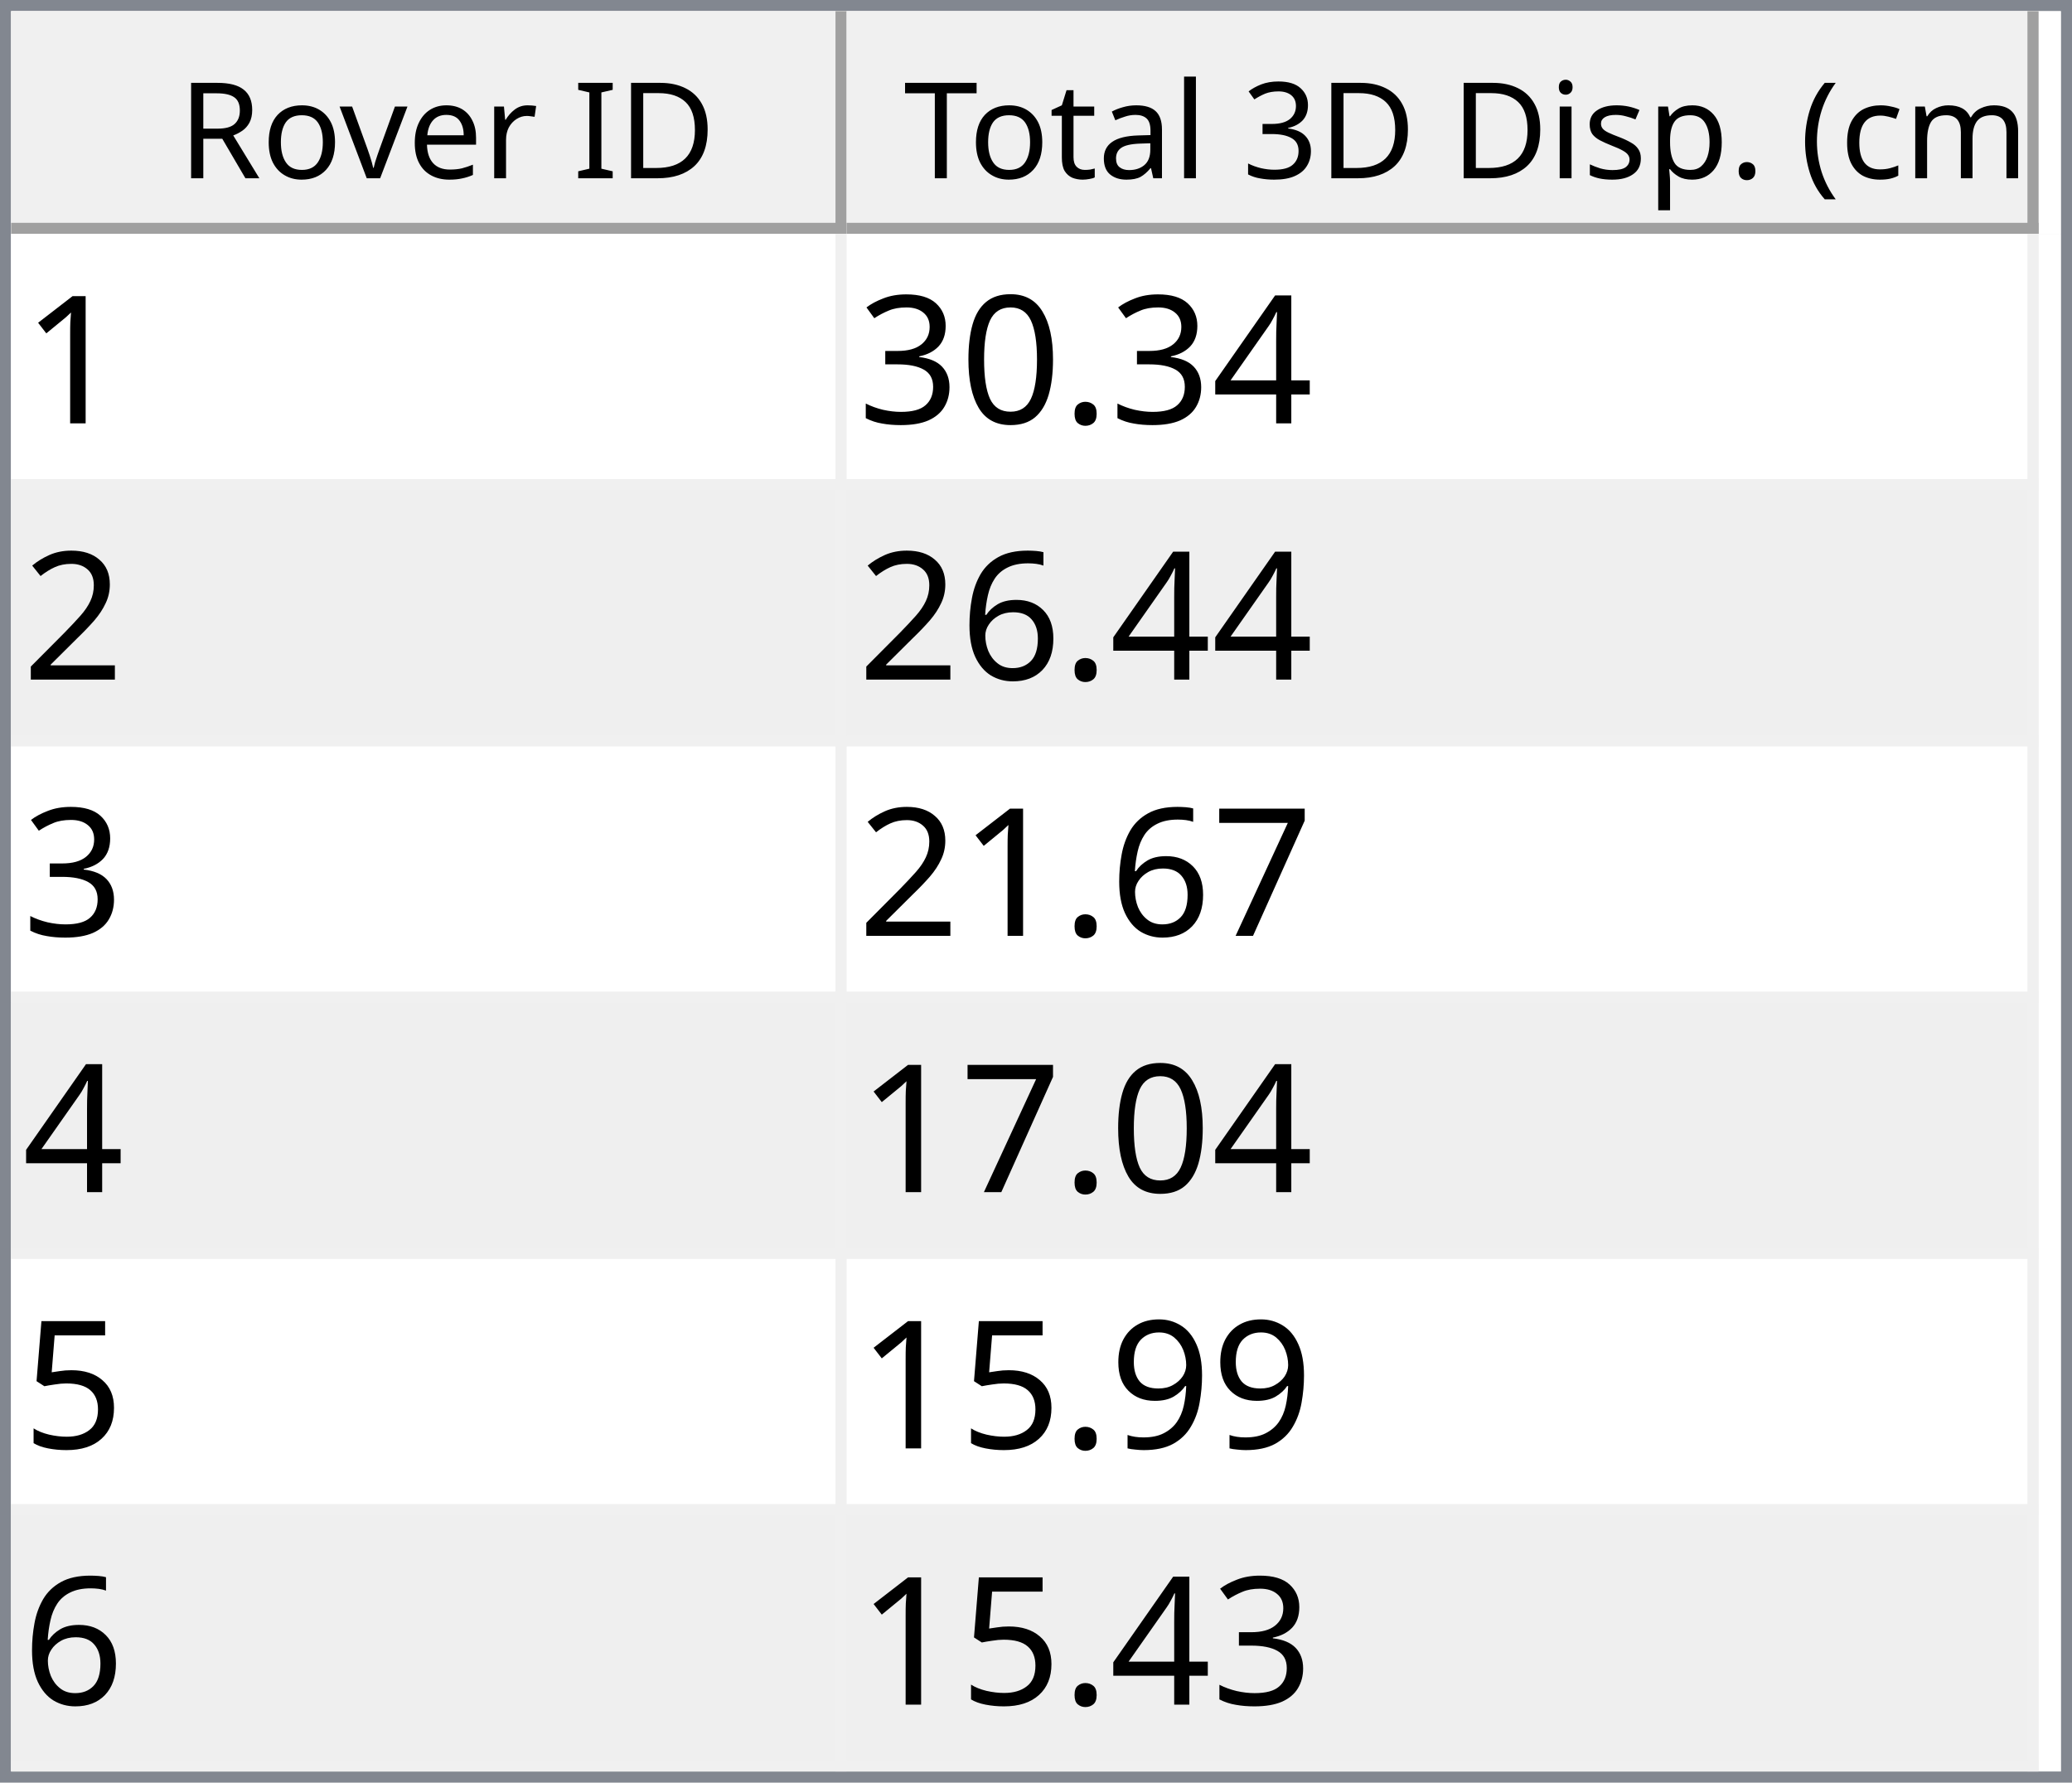
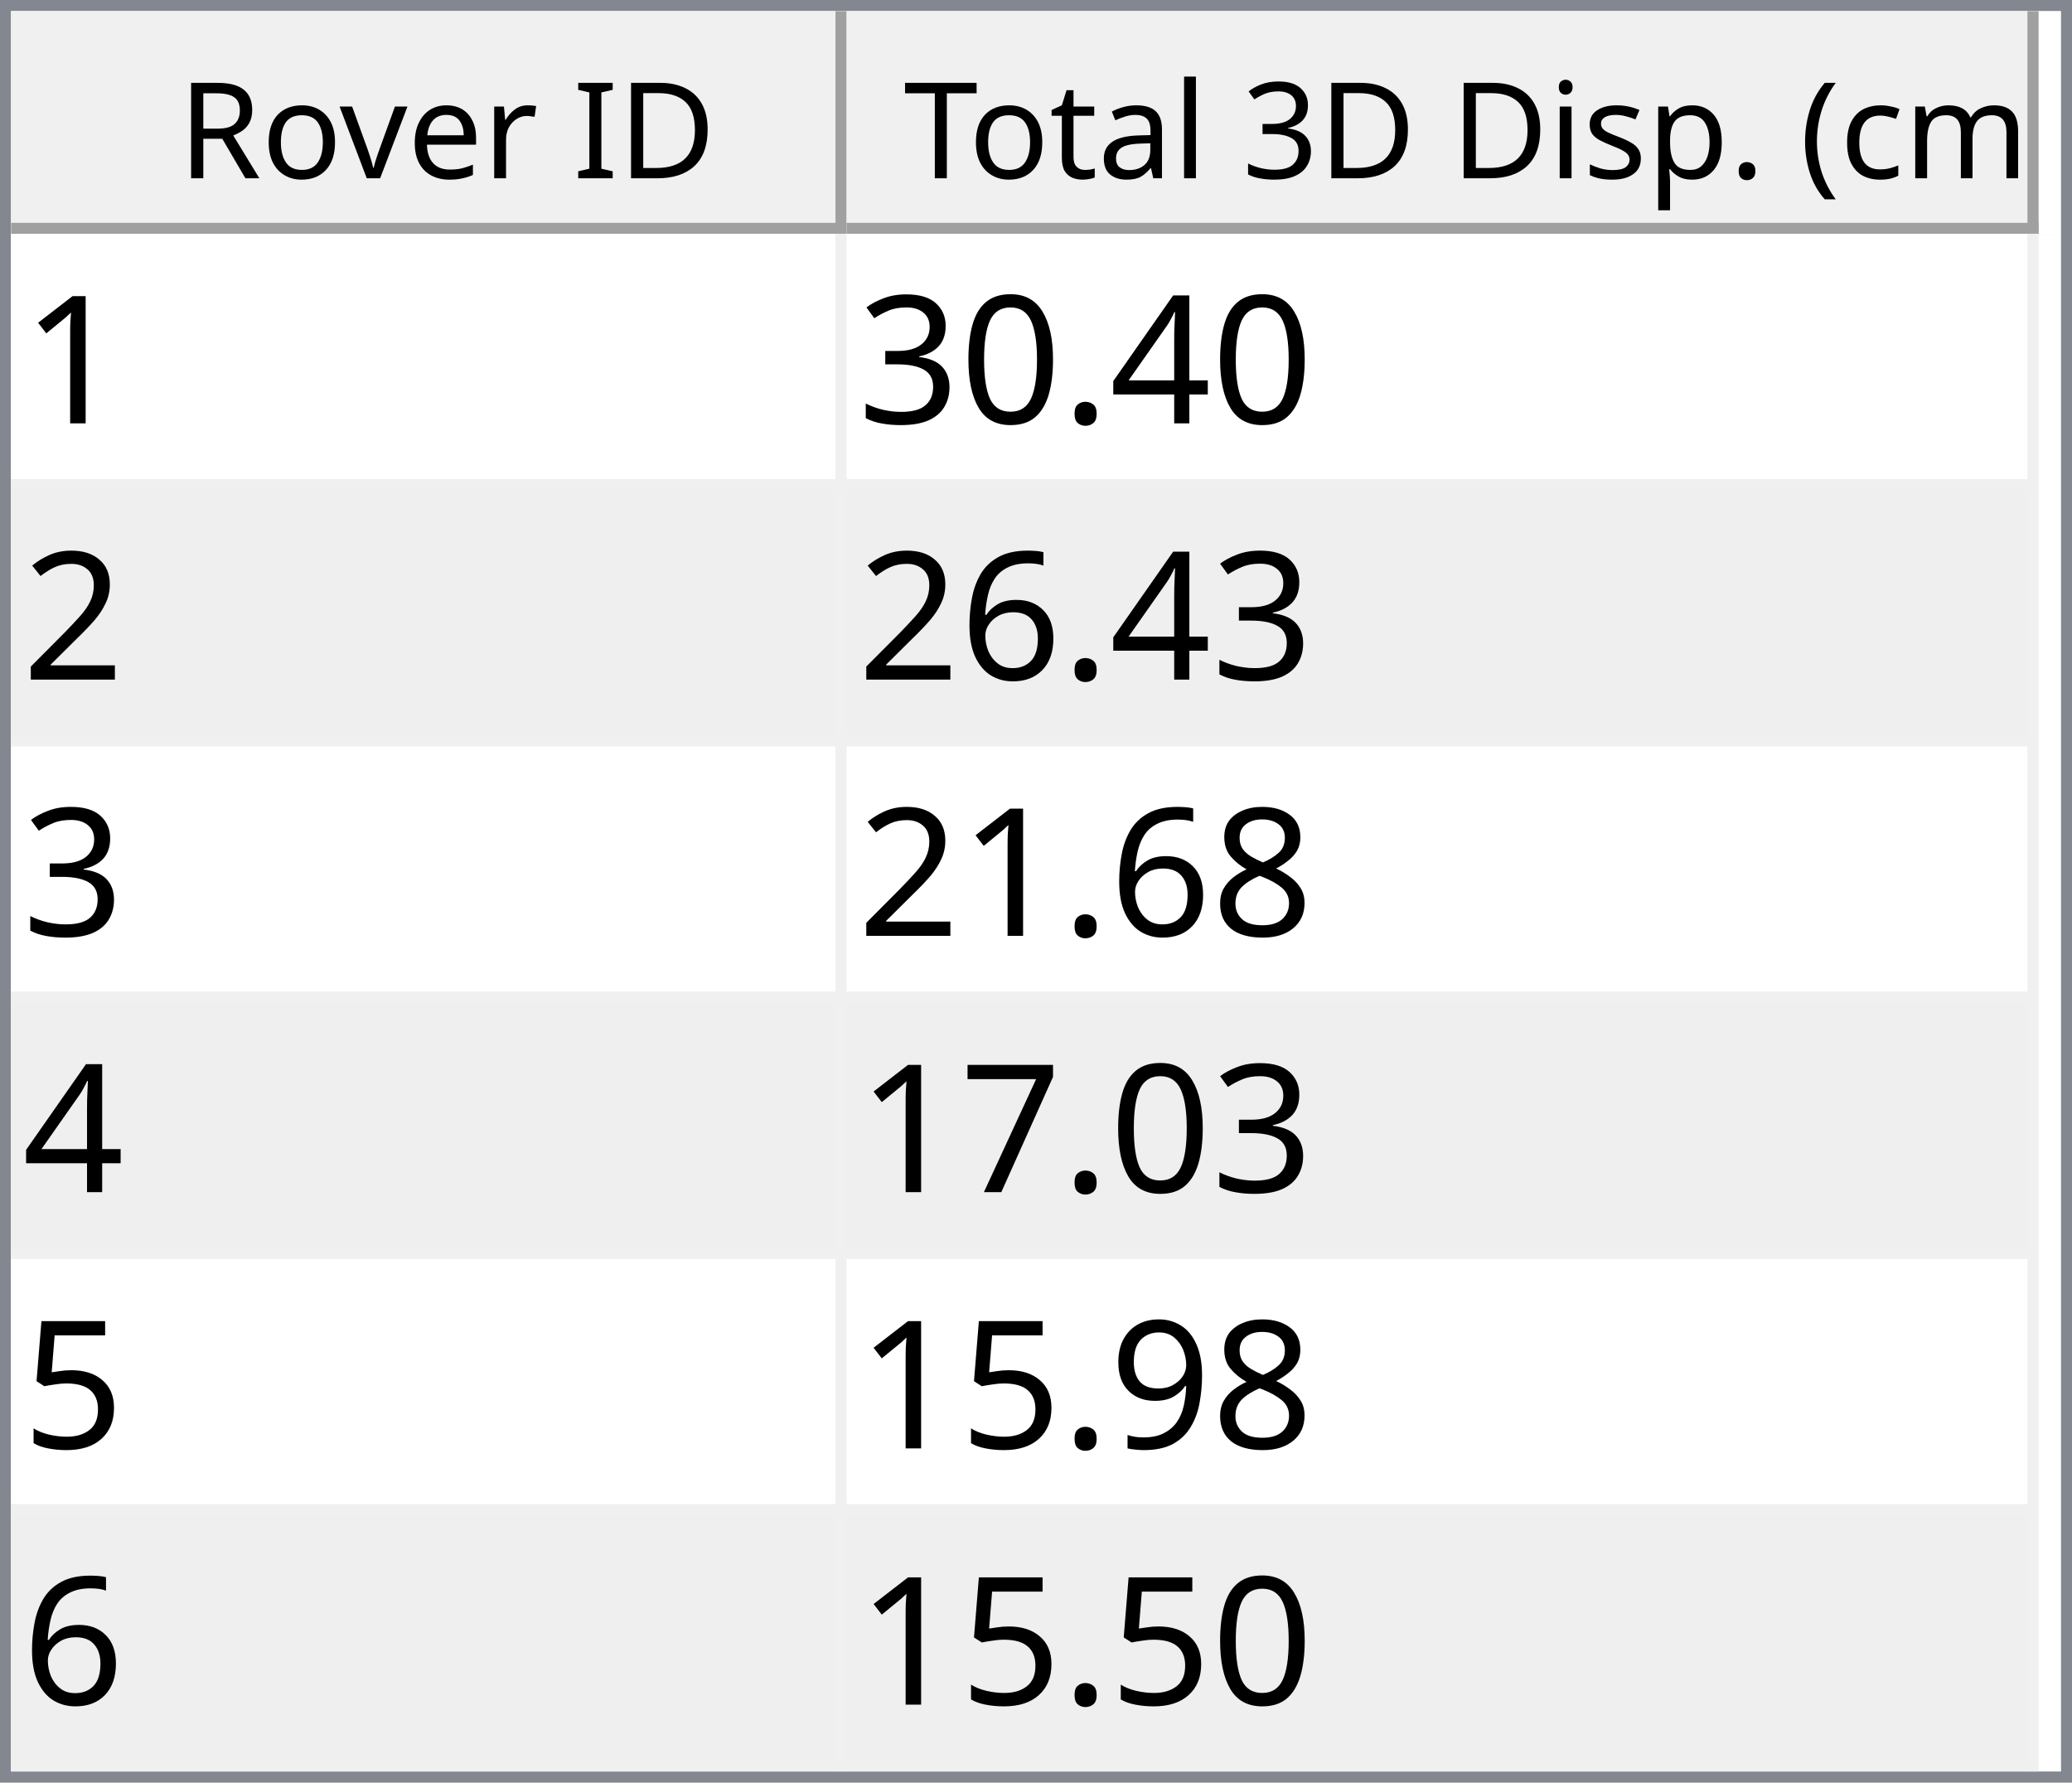
<svg xmlns="http://www.w3.org/2000/svg" style="fill-opacity:1; color-rendering:auto; color-interpolation:auto; text-rendering:auto; stroke:black; stroke-linecap:square; stroke-miterlimit:10; shape-rendering:auto; stroke-opacity:1; fill:black; stroke-dasharray:none; font-weight:normal; stroke-width:1; font-family:'Dialog'; font-style:normal; stroke-linejoin:miter; font-size:12px; stroke-dashoffset:0; image-rendering:auto;" width="186" height="160">
  <defs id="genericDefs" />
  <g>
    <defs id="defs1">
      <clipPath clipPathUnits="userSpaceOnUse" id="clipPath1">
        <path d="M0 0 L186 0 L186 160 L0 160 L0 0 Z" />
      </clipPath>
      <clipPath clipPathUnits="userSpaceOnUse" id="clipPath2">
        <path d="M0 0 L0 160 L186 160 L186 0 Z" />
      </clipPath>
      <clipPath clipPathUnits="userSpaceOnUse" id="clipPath3">
        <path d="M0 0 L0 20 L184 20 L184 0 Z" />
      </clipPath>
      <clipPath clipPathUnits="userSpaceOnUse" id="clipPath4">
        <path d="M0 0 L0 20 L75 20 L75 0 Z" />
      </clipPath>
      <clipPath clipPathUnits="userSpaceOnUse" id="clipPath5">
        <path d="M1 1 L1 19 L74 19 L74 1 Z" />
      </clipPath>
      <clipPath clipPathUnits="userSpaceOnUse" id="clipPath6">
        <path d="M0 0 L0 18 L73 18 L73 0 Z" />
      </clipPath>
      <clipPath clipPathUnits="userSpaceOnUse" id="clipPath7">
        <path d="M-0.5 -0.5 L-0.5 19.5 L74.5 19.5 L74.5 -0.5 Z" />
      </clipPath>
      <clipPath clipPathUnits="userSpaceOnUse" id="clipPath8">
        <path d="M0 0 L0 20 L107 20 L107 0 Z" />
      </clipPath>
      <clipPath clipPathUnits="userSpaceOnUse" id="clipPath9">
        <path d="M1 1 L1 19 L106 19 L106 1 Z" />
      </clipPath>
      <clipPath clipPathUnits="userSpaceOnUse" id="clipPath10">
        <path d="M0 0 L0 18 L105 18 L105 0 Z" />
      </clipPath>
      <clipPath clipPathUnits="userSpaceOnUse" id="clipPath11">
        <path d="M-0.5 -0.5 L-0.5 19.5 L106.5 19.5 L106.5 -0.5 Z" />
      </clipPath>
      <clipPath clipPathUnits="userSpaceOnUse" id="clipPath12">
        <path d="M0 0 L0 138 L184 138 L184 0 Z" />
      </clipPath>
      <clipPath clipPathUnits="userSpaceOnUse" id="clipPath13">
        <path d="M0 0 L0 138 L182 138 L182 0 Z" />
      </clipPath>
      <clipPath clipPathUnits="userSpaceOnUse" id="clipPath14">
        <path d="M-0.5 -0.5 L-0.5 137.5 L181.5 137.5 L181.5 -0.5 Z" />
      </clipPath>
      <clipPath clipPathUnits="userSpaceOnUse" id="clipPath15">
        <path d="M0 0 L0 22 L74 22 L74 0 Z" />
      </clipPath>
      <clipPath clipPathUnits="userSpaceOnUse" id="clipPath16">
        <path d="M0 0 L0 22 L106 22 L106 0 Z" />
      </clipPath>
      <font horiz-adv-x="64.551" id="font1">
        <font-face ascent="107.91" descent="25.098" units-per-em="100" style="font-style:normal; font-family:Segoe UI; font-weight:normal;" />
        <missing-glyph horiz-adv-x="64.551" d="M8.109 0 L8.109 68.266 L56.453 68.266 L56.453 0 L8.109 0 ZM15.328 7.234 L49.219 7.234 L49.219 61.031 L15.328 61.031 L15.328 7.234 Z" />
        <glyph unicode="D" horiz-adv-x="70.117" d="M9.188 0 L9.188 70.016 L28.516 70.016 Q65.531 70.016 65.531 35.891 Q65.531 19.672 55.25 9.836 Q44.969 0 27.734 0 L9.188 0 ZM17.391 62.594 L17.391 7.422 L27.828 7.422 Q41.609 7.422 49.273 14.797 Q56.938 22.172 56.938 35.688 Q56.938 62.594 28.328 62.594 L17.391 62.594 Z" />
        <glyph unicode="I" horiz-adv-x="26.611" d="M17.391 0 L9.188 0 L9.188 70.016 L17.391 70.016 L17.391 0 Z" />
        <glyph unicode=" " horiz-adv-x="27.393" d="" />
        <glyph unicode="r" horiz-adv-x="34.766" d="M34.188 41.891 Q32.078 43.5 28.125 43.5 Q23 43.5 19.555 38.672 Q16.109 33.844 16.109 25.484 L16.109 0 L8.109 0 L8.109 50 L16.109 50 L16.109 39.703 L16.312 39.703 Q18.016 44.969 21.531 47.922 Q25.047 50.875 29.391 50.875 Q32.516 50.875 34.188 50.203 L34.188 41.891 Z" />
        <glyph unicode="e" horiz-adv-x="52.295" d="M48.297 23 L12.984 23 Q13.188 14.656 17.484 10.109 Q21.781 5.562 29.297 5.562 Q37.75 5.562 44.828 11.141 L44.828 3.609 Q38.234 -1.172 27.391 -1.172 Q16.797 -1.172 10.742 5.641 Q4.688 12.453 4.688 24.812 Q4.688 36.469 11.305 43.82 Q17.922 51.172 27.734 51.172 Q37.547 51.172 42.922 44.828 Q48.297 38.484 48.297 27.203 L48.297 23 ZM40.094 29.781 Q40.047 36.719 36.75 40.578 Q33.453 44.438 27.594 44.438 Q21.922 44.438 17.969 40.383 Q14.016 36.328 13.094 29.781 L40.094 29.781 Z" />
        <glyph unicode="v" horiz-adv-x="47.9" d="M47.406 50 L27.484 0 L19.625 0 L0.688 50 L9.469 50 L22.172 13.672 Q23.578 9.672 23.922 6.688 L24.125 6.688 Q24.609 10.453 25.688 13.484 L38.969 50 L47.406 50 Z" />
        <glyph unicode="o" horiz-adv-x="58.594" d="M29 -1.172 Q17.922 -1.172 11.305 5.836 Q4.688 12.844 4.688 24.422 Q4.688 37.016 11.57 44.094 Q18.453 51.172 30.172 51.172 Q41.359 51.172 47.633 44.289 Q53.906 37.406 53.906 25.203 Q53.906 13.234 47.141 6.031 Q40.375 -1.172 29 -1.172 ZM29.594 44.438 Q21.875 44.438 17.383 39.188 Q12.891 33.938 12.891 24.703 Q12.891 15.828 17.43 10.695 Q21.969 5.562 29.594 5.562 Q37.359 5.562 41.531 10.594 Q45.703 15.625 45.703 24.906 Q45.703 34.281 41.531 39.359 Q37.359 44.438 29.594 44.438 Z" />
        <glyph unicode="R" horiz-adv-x="59.814" d="M59.375 0 L49.609 0 L37.891 19.625 Q36.281 22.359 34.766 24.289 Q33.25 26.219 31.664 27.438 Q30.078 28.656 28.25 29.219 Q26.422 29.781 24.125 29.781 L17.391 29.781 L17.391 0 L9.188 0 L9.188 70.016 L30.078 70.016 Q34.672 70.016 38.555 68.867 Q42.438 67.719 45.289 65.375 Q48.141 63.031 49.758 59.547 Q51.375 56.062 51.375 51.375 Q51.375 47.703 50.273 44.656 Q49.172 41.609 47.148 39.211 Q45.125 36.812 42.266 35.133 Q39.406 33.453 35.844 32.516 L35.844 32.328 Q37.594 31.547 38.891 30.547 Q40.188 29.547 41.359 28.18 Q42.531 26.812 43.68 25.078 Q44.828 23.344 46.234 21.047 L59.375 0 ZM17.391 62.594 L17.391 37.203 L28.516 37.203 Q31.594 37.203 34.203 38.133 Q36.812 39.062 38.719 40.797 Q40.625 42.531 41.703 45.047 Q42.781 47.562 42.781 50.688 Q42.781 56.297 39.141 59.445 Q35.5 62.594 28.609 62.594 L17.391 62.594 Z" />
        <glyph unicode=")" horiz-adv-x="30.176" d="M8.297 -15.922 L1.172 -15.922 Q16.406 2.344 16.406 26.812 Q16.406 51.469 1.078 70.016 L8.297 70.016 Q23.531 52.156 23.531 26.703 Q23.531 1.375 8.297 -15.922 Z" />
        <glyph unicode="m" horiz-adv-x="86.133" d="M79.109 0 L71.094 0 L71.094 28.719 Q71.094 37.016 68.531 40.727 Q65.969 44.438 59.906 44.438 Q54.781 44.438 51.195 39.75 Q47.609 35.062 47.609 28.516 L47.609 0 L39.594 0 L39.594 29.688 Q39.594 44.438 28.219 44.438 Q22.953 44.438 19.531 40.016 Q16.109 35.594 16.109 28.516 L16.109 0 L8.109 0 L8.109 50 L16.109 50 L16.109 42.094 L16.312 42.094 Q21.625 51.172 31.844 51.172 Q36.969 51.172 40.773 48.312 Q44.578 45.453 46 40.828 Q51.562 51.172 62.594 51.172 Q79.109 51.172 79.109 30.812 L79.109 0 Z" />
        <glyph unicode="c" horiz-adv-x="46.191" d="M42.188 2.297 Q36.422 -1.172 28.516 -1.172 Q17.828 -1.172 11.258 5.789 Q4.688 12.75 4.688 23.828 Q4.688 36.188 11.766 43.68 Q18.844 51.172 30.672 51.172 Q37.25 51.172 42.281 48.734 L42.281 40.531 Q36.719 44.438 30.375 44.438 Q22.703 44.438 17.797 38.945 Q12.891 33.453 12.891 24.516 Q12.891 15.719 17.508 10.641 Q22.125 5.562 29.891 5.562 Q36.422 5.562 42.188 9.906 L42.188 2.297 Z" />
        <glyph unicode="(" horiz-adv-x="30.176" d="M29.109 -15.922 L21.969 -15.922 Q6.844 1.375 6.844 26.703 Q6.844 52.156 21.969 70.016 L29.203 70.016 Q13.875 51.469 13.875 26.812 Q13.875 2.344 29.109 -15.922 Z" />
        <glyph unicode="." horiz-adv-x="21.68" d="M10.891 -1.078 Q8.641 -1.078 7.055 0.539 Q5.469 2.156 5.469 4.391 Q5.469 6.641 7.055 8.273 Q8.641 9.906 10.891 9.906 Q13.188 9.906 14.797 8.273 Q16.406 6.641 16.406 4.391 Q16.406 2.156 14.797 0.539 Q13.188 -1.078 10.891 -1.078 Z" />
        <glyph unicode="p" horiz-adv-x="58.789" d="M16.312 7.234 L16.109 7.234 L16.109 -23 L8.109 -23 L8.109 50 L16.109 50 L16.109 41.219 L16.312 41.219 Q22.219 51.172 33.594 51.172 Q43.266 51.172 48.688 44.461 Q54.109 37.75 54.109 26.469 Q54.109 13.922 48 6.375 Q41.891 -1.172 31.297 -1.172 Q21.578 -1.172 16.312 7.234 ZM16.109 27.391 L16.109 20.406 Q16.109 14.203 20.141 9.883 Q24.172 5.562 30.375 5.562 Q37.641 5.562 41.773 11.133 Q45.906 16.703 45.906 26.609 Q45.906 34.969 42.047 39.703 Q38.188 44.438 31.594 44.438 Q24.609 44.438 20.359 39.578 Q16.109 34.719 16.109 27.391 Z" />
        <glyph unicode="s" horiz-adv-x="42.432" d="M5.078 1.812 L5.078 10.406 Q11.625 5.562 19.484 5.562 Q30.031 5.562 30.031 12.594 Q30.031 14.594 29.125 15.992 Q28.219 17.391 26.68 18.461 Q25.141 19.531 23.07 20.383 Q21 21.234 18.609 22.172 Q15.281 23.484 12.766 24.828 Q10.25 26.172 8.57 27.859 Q6.891 29.547 6.031 31.695 Q5.172 33.844 5.172 36.719 Q5.172 40.234 6.789 42.945 Q8.406 45.656 11.086 47.484 Q13.766 49.312 17.211 50.242 Q20.656 51.172 24.312 51.172 Q30.812 51.172 35.938 48.922 L35.938 40.828 Q30.422 44.438 23.25 44.438 Q21 44.438 19.195 43.922 Q17.391 43.406 16.094 42.477 Q14.797 41.547 14.086 40.258 Q13.375 38.969 13.375 37.406 Q13.375 35.453 14.086 34.133 Q14.797 32.812 16.164 31.789 Q17.531 30.766 19.484 29.938 Q21.438 29.109 23.922 28.125 Q27.25 26.859 29.883 25.516 Q32.516 24.172 34.375 22.484 Q36.234 20.797 37.234 18.602 Q38.234 16.406 38.234 13.375 Q38.234 9.672 36.602 6.938 Q34.969 4.203 32.234 2.398 Q29.5 0.594 25.93 -0.289 Q22.359 -1.172 18.453 -1.172 Q10.75 -1.172 5.078 1.812 Z" />
        <glyph unicode="i" horiz-adv-x="24.219" d="M12.203 62.703 Q10.062 62.703 8.547 64.164 Q7.031 65.625 7.031 67.875 Q7.031 70.125 8.547 71.609 Q10.062 73.094 12.203 73.094 Q14.406 73.094 15.945 71.609 Q17.484 70.125 17.484 67.875 Q17.484 65.719 15.945 64.211 Q14.406 62.703 12.203 62.703 ZM16.109 0 L8.109 0 L8.109 50 L16.109 50 L16.109 0 Z" />
        <glyph unicode="3" horiz-adv-x="53.906" d="M46.531 19.828 Q46.531 15.094 44.75 11.211 Q42.969 7.328 39.719 4.57 Q36.469 1.812 31.93 0.297 Q27.391 -1.219 21.922 -1.219 Q11.922 -1.219 6 2.594 L6 11.188 Q13.094 5.609 22.219 5.609 Q25.875 5.609 28.828 6.539 Q31.781 7.469 33.906 9.227 Q36.031 10.984 37.18 13.477 Q38.328 15.969 38.328 19.094 Q38.328 32.812 18.797 32.812 L12.984 32.812 L12.984 39.594 L18.5 39.594 Q35.797 39.594 35.797 52.484 Q35.797 64.406 22.609 64.406 Q15.188 64.406 8.688 59.422 L8.688 67.188 Q15.375 71.188 24.609 71.188 Q29 71.188 32.57 69.969 Q36.141 68.75 38.68 66.555 Q41.219 64.359 42.609 61.281 Q44 58.203 44 54.5 Q44 40.672 30.031 36.719 L30.031 36.531 Q33.594 36.141 36.625 34.797 Q39.656 33.453 41.852 31.305 Q44.047 29.156 45.289 26.25 Q46.531 23.344 46.531 19.828 Z" />
        <glyph unicode="l" horiz-adv-x="24.219" d="M16.109 0 L8.109 0 L8.109 74.031 L16.109 74.031 L16.109 0 Z" />
        <glyph unicode="a" horiz-adv-x="50.879" d="M43.891 0 L35.891 0 L35.891 7.812 L35.688 7.812 Q30.469 -1.172 20.312 -1.172 Q12.844 -1.172 8.617 2.781 Q4.391 6.734 4.391 13.281 Q4.391 27.297 20.906 29.594 L35.891 31.688 Q35.891 44.438 25.594 44.438 Q16.547 44.438 9.281 38.281 L9.281 46.484 Q16.656 51.172 26.266 51.172 Q43.891 51.172 43.891 32.516 L43.891 0 ZM35.891 25.297 L23.828 23.641 Q18.266 22.859 15.43 20.875 Q12.594 18.891 12.594 13.875 Q12.594 10.203 15.211 7.883 Q17.828 5.562 22.172 5.562 Q28.125 5.562 32.008 9.742 Q35.891 13.922 35.891 20.312 L35.891 25.297 Z" />
        <glyph unicode="t" horiz-adv-x="33.887" d="M31.297 0.484 Q28.469 -1.078 23.828 -1.078 Q10.688 -1.078 10.688 13.578 L10.688 43.172 L2.094 43.172 L2.094 50 L10.688 50 L10.688 62.203 L18.703 64.797 L18.703 50 L31.297 50 L31.297 43.172 L18.703 43.172 L18.703 14.984 Q18.703 9.969 20.414 7.82 Q22.125 5.672 26.078 5.672 Q29.109 5.672 31.297 7.328 L31.297 0.484 Z" />
        <glyph unicode="T" horiz-adv-x="52.393" d="M50.594 62.594 L30.375 62.594 L30.375 0 L22.172 0 L22.172 62.594 L2 62.594 L2 70.016 L50.594 70.016 L50.594 62.594 Z" />
      </font>
      <font horiz-adv-x="75.0" id="font2">
        <font-face ascent="100.537" descent="21.973" units-per-em="100" style="font-style:normal; font-family:sans-serif; font-weight:normal;" />
        <missing-glyph horiz-adv-x="75.0" d="M12.5 0 L12.5 62.5 L62.5 62.5 L62.5 0 L12.5 0 ZM14.062 1.562 L60.938 1.562 L60.938 60.938 L14.062 60.938 L14.062 1.562 Z" />
        <glyph unicode="1" horiz-adv-x="55.615" d="M37.25 0 L28.469 0 L28.469 56 Q25.297 52.984 20.141 49.953 Q14.984 46.922 10.891 45.406 L10.891 53.906 Q18.266 57.375 23.781 62.305 Q29.297 67.234 31.594 71.875 L37.25 71.875 L37.25 0 Z" />
        <glyph unicode="4" horiz-adv-x="55.615" d="M32.328 0 L32.328 17.141 L1.266 17.141 L1.266 25.203 L33.938 71.578 L41.109 71.578 L41.109 25.203 L50.781 25.203 L50.781 17.141 L41.109 17.141 L41.109 0 L32.328 0 ZM32.328 25.203 L32.328 57.469 L9.906 25.203 L32.328 25.203 Z" />
        <glyph unicode="." horiz-adv-x="27.783" d="M9.078 0 L9.078 10.016 L19.094 10.016 L19.094 0 L9.078 0 Z" />
        <glyph unicode="0" horiz-adv-x="55.615" d="M4.156 35.297 Q4.156 48 6.766 55.742 Q9.375 63.484 14.523 67.68 Q19.672 71.875 27.484 71.875 Q33.25 71.875 37.594 69.555 Q41.938 67.234 44.773 62.867 Q47.609 58.5 49.219 52.227 Q50.828 45.953 50.828 35.297 Q50.828 22.703 48.242 14.969 Q45.656 7.234 40.508 3.008 Q35.359 -1.219 27.484 -1.219 Q17.141 -1.219 11.234 6.203 Q4.156 15.141 4.156 35.297 ZM13.188 35.297 Q13.188 17.672 17.312 11.836 Q21.438 6 27.484 6 Q33.547 6 37.672 11.859 Q41.797 17.719 41.797 35.297 Q41.797 52.984 37.672 58.789 Q33.547 64.594 27.391 64.594 Q21.344 64.594 17.719 59.469 Q13.188 52.938 13.188 35.297 Z" />
        <glyph unicode="3" horiz-adv-x="55.615" d="M4.203 18.891 L12.984 20.062 Q14.5 12.594 18.141 9.297 Q21.781 6 27 6 Q33.203 6 37.477 10.297 Q41.75 14.594 41.75 20.953 Q41.75 27 37.797 30.93 Q33.844 34.859 27.734 34.859 Q25.25 34.859 21.531 33.891 L22.516 41.609 Q23.391 41.5 23.922 41.5 Q29.547 41.5 34.039 44.43 Q38.531 47.359 38.531 53.469 Q38.531 58.297 35.258 61.477 Q31.984 64.656 26.812 64.656 Q21.688 64.656 18.266 61.43 Q14.844 58.203 13.875 51.766 L5.078 53.328 Q6.688 62.156 12.398 67.016 Q18.109 71.875 26.609 71.875 Q32.469 71.875 37.398 69.359 Q42.328 66.844 44.945 62.5 Q47.562 58.156 47.562 53.266 Q47.562 48.641 45.07 44.828 Q42.578 41.016 37.703 38.766 Q44.047 37.312 47.562 32.695 Q51.078 28.078 51.078 21.141 Q51.078 11.766 44.242 5.25 Q37.406 -1.266 26.953 -1.266 Q17.531 -1.266 11.305 4.352 Q5.078 9.969 4.203 18.891 Z" />
        <glyph unicode="2" horiz-adv-x="55.615" d="M50.344 8.453 L50.344 0 L3.031 0 Q2.938 3.172 4.047 6.109 Q5.859 10.938 9.836 15.625 Q13.812 20.312 21.344 26.469 Q33.016 36.031 37.117 41.625 Q41.219 47.219 41.219 52.203 Q41.219 57.422 37.477 61.008 Q33.734 64.594 27.734 64.594 Q21.391 64.594 17.578 60.789 Q13.766 56.984 13.719 50.25 L4.688 51.172 Q5.609 61.281 11.664 66.578 Q17.719 71.875 27.938 71.875 Q38.234 71.875 44.242 66.164 Q50.25 60.453 50.25 52 Q50.25 47.703 48.492 43.555 Q46.734 39.406 42.656 34.812 Q38.578 30.219 29.109 22.219 Q21.188 15.578 18.945 13.211 Q16.703 10.844 15.234 8.453 L50.344 8.453 Z" />
        <glyph unicode="6" horiz-adv-x="55.615" d="M49.75 54.047 L41.016 53.375 Q39.844 58.547 37.703 60.891 Q34.125 64.656 28.906 64.656 Q24.703 64.656 21.531 62.312 Q17.391 59.281 14.992 53.469 Q12.594 47.656 12.5 36.922 Q15.672 41.75 20.266 44.094 Q24.859 46.438 29.891 46.438 Q38.672 46.438 44.852 39.969 Q51.031 33.5 51.031 23.25 Q51.031 16.5 48.125 10.719 Q45.219 4.938 40.141 1.859 Q35.062 -1.219 28.609 -1.219 Q17.625 -1.219 10.695 6.859 Q3.766 14.938 3.766 33.5 Q3.766 54.25 11.422 63.672 Q18.109 71.875 29.438 71.875 Q37.891 71.875 43.289 67.141 Q48.688 62.406 49.75 54.047 ZM13.875 23.188 Q13.875 18.656 15.797 14.508 Q17.719 10.359 21.188 8.18 Q24.656 6 28.469 6 Q34.031 6 38.039 10.492 Q42.047 14.984 42.047 22.703 Q42.047 30.125 38.086 34.398 Q34.125 38.672 28.125 38.672 Q22.172 38.672 18.023 34.398 Q13.875 30.125 13.875 23.188 Z" />
+         <glyph unicode="8" horiz-adv-x="55.615" d="M17.672 38.812 Q12.203 40.828 9.57 44.539 Q6.938 48.25 6.938 53.422 Q6.938 61.234 12.555 66.555 Q18.172 71.875 27.484 71.875 Q36.859 71.875 42.578 66.43 Q48.297 60.984 48.297 53.172 Q48.297 48.188 45.68 44.508 Q43.062 40.828 37.75 38.812 Q44.344 36.672 47.781 31.883 Q51.219 27.094 51.219 20.453 Q51.219 11.281 44.727 5.031 Q38.234 -1.219 27.641 -1.219 Q17.047 -1.219 10.547 5.055 Q4.047 11.328 4.047 20.703 Q4.047 27.688 7.594 32.398 Q11.141 37.109 17.672 38.812 ZM15.922 53.719 Q15.922 48.641 19.195 45.414 Q22.469 42.188 27.688 42.188 Q32.766 42.188 36.016 45.383 Q39.266 48.578 39.266 53.219 Q39.266 58.062 35.914 61.359 Q32.562 64.656 27.594 64.656 Q22.562 64.656 19.242 61.43 Q15.922 58.203 15.922 53.719 ZM13.094 20.656 Q13.094 16.891 14.875 13.375 Q16.656 9.859 20.172 7.93 Q23.688 6 27.734 6 Q34.031 6 38.133 10.055 Q42.234 14.109 42.234 20.359 Q42.234 26.703 38.016 30.859 Q33.797 35.016 27.438 35.016 Q21.234 35.016 17.164 30.914 Q13.094 26.812 13.094 20.656 Z" />
        <glyph unicode="7" horiz-adv-x="55.615" d="M4.734 62.203 L4.734 70.656 L51.078 70.656 L51.078 63.812 Q44.234 56.547 37.523 44.484 Q30.812 32.422 27.156 19.672 Q24.516 10.688 23.781 0 L14.75 0 Q14.891 8.453 18.062 20.414 Q21.234 32.375 27.172 43.484 Q33.109 54.594 39.797 62.203 L4.734 62.203 Z" />
        <glyph unicode="5" horiz-adv-x="55.615" d="M4.156 18.75 L13.375 19.531 Q14.406 12.797 18.141 9.398 Q21.875 6 27.156 6 Q33.5 6 37.891 10.789 Q42.281 15.578 42.281 23.484 Q42.281 31 38.062 35.352 Q33.844 39.703 27 39.703 Q22.75 39.703 19.336 37.773 Q15.922 35.844 13.969 32.766 L5.719 33.844 L12.641 70.609 L48.25 70.609 L48.25 62.203 L19.672 62.203 L15.828 42.969 Q22.266 47.469 29.344 47.469 Q38.719 47.469 45.164 40.969 Q51.609 34.469 51.609 24.266 Q51.609 14.547 45.953 7.469 Q39.062 -1.219 27.156 -1.219 Q17.391 -1.219 11.211 4.25 Q5.031 9.719 4.156 18.75 Z" />
        <glyph unicode="9" horiz-adv-x="55.615" d="M5.469 16.547 L13.922 17.328 Q14.984 11.375 18.016 8.688 Q21.047 6 25.781 6 Q29.828 6 32.883 7.859 Q35.938 9.719 37.891 12.82 Q39.844 15.922 41.164 21.195 Q42.484 26.469 42.484 31.938 Q42.484 32.516 42.438 33.688 Q39.797 29.5 35.234 26.883 Q30.672 24.266 25.344 24.266 Q16.453 24.266 10.305 30.711 Q4.156 37.156 4.156 47.703 Q4.156 58.594 10.578 65.234 Q17 71.875 26.656 71.875 Q33.641 71.875 39.43 68.117 Q45.219 64.359 48.219 57.398 Q51.219 50.438 51.219 37.25 Q51.219 23.531 48.242 15.406 Q45.266 7.281 39.383 3.031 Q33.5 -1.219 25.594 -1.219 Q17.188 -1.219 11.867 3.445 Q6.547 8.109 5.469 16.547 ZM41.453 48.141 Q41.453 55.719 37.43 60.156 Q33.406 64.594 27.734 64.594 Q21.875 64.594 17.531 59.812 Q13.188 55.031 13.188 47.406 Q13.188 40.578 17.312 36.305 Q21.438 32.031 27.484 32.031 Q33.594 32.031 37.523 36.305 Q41.453 40.578 41.453 48.141 Z" />
      </font>
    </defs>
    <g style="fill:white; stroke:white;">
      <rect x="0" y="0" width="186" style="clip-path:url(#clipPath1); stroke:none;" height="160" />
    </g>
    <g style="fill:white; text-rendering:optimizeSpeed; color-rendering:optimizeSpeed; image-rendering:optimizeSpeed; shape-rendering:crispEdges; stroke:white; color-interpolation:sRGB;">
      <rect x="0" width="186" height="160" y="0" style="stroke:none;" />
      <path style="stroke:none;" d="M0 160 L186 160 L186 0 L0 0 Z" />
    </g>
    <g style="fill:rgb(240,240,240); font-family:'Segoe UI'; stroke:rgb(240,240,240);">
      <rect x="0" y="0" width="186" style="clip-path:url(#clipPath2); stroke:none;" height="160" />
    </g>
    <g style="fill:rgb(130,135,144); font-family:'Segoe UI'; stroke:rgb(130,135,144);">
      <path d="M0 0 L186 0 L186 160 L0 160 L0 0 ZM1 1 L185 1 L185 159 L1 159 L1 1 Z" style="fill-rule:evenodd; clip-path:url(#clipPath2); stroke:none;" />
    </g>
    <g style="fill:white; font-family:'Segoe UI'; stroke:white;" transform="translate(1,1)">
      <rect x="0" y="0" width="184" style="clip-path:url(#clipPath3); stroke:none;" height="20" />
    </g>
    <g style="fill:rgb(240,240,240); font-family:'Segoe UI'; stroke:rgb(240,240,240);" transform="translate(1,1)">
      <rect x="0" y="0" width="75" style="clip-path:url(#clipPath4); stroke:none;" height="20" />
    </g>
    <g style="font-family:'Segoe UI';" transform="translate(2,2)">
      <text x="14" xml:space="preserve" y="14" style="clip-path:url(#clipPath6); stroke:none;">Rover ID</text>
    </g>
    <g style="fill:rgb(160,160,160); font-family:'Segoe UI'; stroke:rgb(160,160,160); stroke-linejoin:bevel;" transform="translate(1.5,1.5)">
      <line x1="74" x2="74" y1="0" style="fill:none; clip-path:url(#clipPath7);" y2="19" />
    </g>
    <g style="fill:rgb(160,160,160); font-family:'Segoe UI'; stroke:rgb(160,160,160); stroke-linejoin:bevel;" transform="matrix(1,0,0,1,1,1) translate(0.5,0.5)">
      <line x1="0" x2="74" y1="19" style="fill:none; clip-path:url(#clipPath7);" y2="19" />
    </g>
    <g style="fill:rgb(240,240,240); font-family:'Segoe UI'; stroke:rgb(240,240,240);" transform="translate(76,1)">
      <rect x="0" y="0" width="107" style="clip-path:url(#clipPath8); stroke:none;" height="20" />
    </g>
    <g style="font-family:'Segoe UI';" transform="translate(77,2)">
      <text x="1" xml:space="preserve" y="14" style="clip-path:url(#clipPath10); stroke:none;"> Total 3D Disp. (cm)</text>
    </g>
    <g style="fill:rgb(160,160,160); font-family:'Segoe UI'; stroke:rgb(160,160,160); stroke-linejoin:bevel;" transform="translate(76.5,1.5)">
      <line x1="106" x2="106" y1="0" style="fill:none; clip-path:url(#clipPath11);" y2="19" />
    </g>
    <g style="fill:rgb(160,160,160); font-family:'Segoe UI'; stroke:rgb(160,160,160); stroke-linejoin:bevel;" transform="matrix(1,0,0,1,76,1) translate(0.5,0.5)">
      <line x1="0" x2="106" y1="19" style="fill:none; clip-path:url(#clipPath11);" y2="19" />
    </g>
    <g style="fill:white; font-family:'Segoe UI'; stroke:white;" transform="translate(1,21)">
      <rect x="0" y="0" width="184" style="clip-path:url(#clipPath12); stroke:none;" height="138" />
    </g>
    <g style="fill:rgb(240,240,240); font-size:16px; font-family:sans-serif; stroke:rgb(240,240,240);" transform="translate(1,21)">
      <rect x="0" y="0" width="182" style="clip-path:url(#clipPath13); stroke:none;" height="138" />
      <line transform="translate(0.5,0.5)" x1="0" x2="181" y1="22" style="clip-path:url(#clipPath14); fill:none; stroke-linejoin:bevel;" y2="22" />
    </g>
    <g transform="matrix(1,0,0,1,1,21) translate(0.5,0.5)" style="fill:rgb(240,240,240); font-size:16px; font-family:sans-serif; stroke:rgb(240,240,240); stroke-linejoin:bevel;">
      <line x1="0" x2="181" y1="45" style="fill:none; clip-path:url(#clipPath14);" y2="45" />
    </g>
    <g transform="matrix(1,0,0,1,1,21) translate(0.5,0.5)" style="fill:rgb(240,240,240); font-size:16px; font-family:sans-serif; stroke:rgb(240,240,240); stroke-linejoin:bevel;">
      <line x1="0" x2="181" y1="68" style="fill:none; clip-path:url(#clipPath14);" y2="68" />
    </g>
    <g transform="matrix(1,0,0,1,1,21) translate(0.5,0.5)" style="fill:rgb(240,240,240); font-size:16px; font-family:sans-serif; stroke:rgb(240,240,240); stroke-linejoin:bevel;">
      <line x1="0" x2="181" y1="91" style="fill:none; clip-path:url(#clipPath14);" y2="91" />
    </g>
    <g transform="matrix(1,0,0,1,1,21) translate(0.5,0.5)" style="fill:rgb(240,240,240); font-size:16px; font-family:sans-serif; stroke:rgb(240,240,240); stroke-linejoin:bevel;">
      <line x1="0" x2="181" y1="114" style="fill:none; clip-path:url(#clipPath14);" y2="114" />
    </g>
    <g transform="matrix(1,0,0,1,1,21) translate(0.5,0.5)" style="fill:rgb(240,240,240); font-size:16px; font-family:sans-serif; stroke:rgb(240,240,240); stroke-linejoin:bevel;">
      <line x1="0" x2="181" y1="137" style="fill:none; clip-path:url(#clipPath14);" y2="137" />
    </g>
    <g transform="matrix(1,0,0,1,1,21) translate(0.5,0.5)" style="fill:rgb(240,240,240); font-size:16px; font-family:sans-serif; stroke:rgb(240,240,240); stroke-linejoin:bevel;">
      <line x1="74" x2="74" y1="0" style="fill:none; clip-path:url(#clipPath14);" y2="137" />
    </g>
    <g transform="matrix(1,0,0,1,1,21) translate(0.5,0.5)" style="fill:rgb(240,240,240); font-size:16px; font-family:sans-serif; stroke:rgb(240,240,240); stroke-linejoin:bevel;">
      <line x1="181" x2="181" y1="0" style="fill:none; clip-path:url(#clipPath14);" y2="137" />
    </g>
    <g style="fill:white; font-size:16px; font-family:sans-serif; stroke:white;" transform="matrix(1,0,0,1,1,21)">
      <rect x="0" y="0" width="74" style="clip-path:url(#clipPath15); stroke:none;" height="22" />
      <text x="1" y="17" style="fill:black; clip-path:url(#clipPath15); stroke:none;" xml:space="preserve">1</text>
    </g>
    <g style="fill:white; font-size:16px; font-family:sans-serif; stroke:white;" transform="matrix(1,0,0,1,1,21) translate(75,0)">
      <rect x="0" y="0" width="106" style="clip-path:url(#clipPath16); stroke:none;" height="22" />
-       <text x="1" y="17" style="fill:black; clip-path:url(#clipPath16); stroke:none;" xml:space="preserve">30.34</text>
+       <text x="1" y="17" style="fill:black; clip-path:url(#clipPath16); stroke:none;" xml:space="preserve">30.40</text>
    </g>
    <g style="fill:rgb(239,239,239); font-size:16px; font-family:sans-serif; stroke:rgb(239,239,239);" transform="matrix(1,0,0,1,1,21) translate(0,23)">
      <rect x="0" y="0" width="74" style="clip-path:url(#clipPath15); stroke:none;" height="22" />
      <text x="1" y="17" style="fill:black; clip-path:url(#clipPath15); stroke:none;" xml:space="preserve">2</text>
    </g>
    <g style="fill:rgb(239,239,239); font-size:16px; font-family:sans-serif; stroke:rgb(239,239,239);" transform="matrix(1,0,0,1,1,21) translate(75,23)">
      <rect x="0" y="0" width="106" style="clip-path:url(#clipPath16); stroke:none;" height="22" />
-       <text x="1" y="17" style="fill:black; clip-path:url(#clipPath16); stroke:none;" xml:space="preserve">26.44</text>
+       <text x="1" y="17" style="fill:black; clip-path:url(#clipPath16); stroke:none;" xml:space="preserve">26.43</text>
    </g>
    <g style="fill:white; font-size:16px; font-family:sans-serif; stroke:white;" transform="matrix(1,0,0,1,1,21) translate(0,46)">
      <rect x="0" y="0" width="74" style="clip-path:url(#clipPath15); stroke:none;" height="22" />
      <text x="1" y="17" style="fill:black; clip-path:url(#clipPath15); stroke:none;" xml:space="preserve">3</text>
    </g>
    <g style="fill:white; font-size:16px; font-family:sans-serif; stroke:white;" transform="matrix(1,0,0,1,1,21) translate(75,46)">
      <rect x="0" y="0" width="106" style="clip-path:url(#clipPath16); stroke:none;" height="22" />
-       <text x="1" y="17" style="fill:black; clip-path:url(#clipPath16); stroke:none;" xml:space="preserve">21.67</text>
+       <text x="1" y="17" style="fill:black; clip-path:url(#clipPath16); stroke:none;" xml:space="preserve">21.68</text>
    </g>
    <g style="fill:rgb(239,239,239); font-size:16px; font-family:sans-serif; stroke:rgb(239,239,239);" transform="matrix(1,0,0,1,1,21) translate(0,69)">
      <rect x="0" y="0" width="74" style="clip-path:url(#clipPath15); stroke:none;" height="22" />
      <text x="1" y="17" style="fill:black; clip-path:url(#clipPath15); stroke:none;" xml:space="preserve">4</text>
    </g>
    <g style="fill:rgb(239,239,239); font-size:16px; font-family:sans-serif; stroke:rgb(239,239,239);" transform="matrix(1,0,0,1,1,21) translate(75,69)">
      <rect x="0" y="0" width="106" style="clip-path:url(#clipPath16); stroke:none;" height="22" />
-       <text x="1" y="17" style="fill:black; clip-path:url(#clipPath16); stroke:none;" xml:space="preserve">17.04</text>
+       <text x="1" y="17" style="fill:black; clip-path:url(#clipPath16); stroke:none;" xml:space="preserve">17.03</text>
    </g>
    <g style="fill:white; font-size:16px; font-family:sans-serif; stroke:white;" transform="matrix(1,0,0,1,1,21) translate(0,92)">
      <rect x="0" y="0" width="74" style="clip-path:url(#clipPath15); stroke:none;" height="22" />
      <text x="1" y="17" style="fill:black; clip-path:url(#clipPath15); stroke:none;" xml:space="preserve">5</text>
    </g>
    <g style="fill:white; font-size:16px; font-family:sans-serif; stroke:white;" transform="matrix(1,0,0,1,1,21) translate(75,92)">
      <rect x="0" y="0" width="106" style="clip-path:url(#clipPath16); stroke:none;" height="22" />
-       <text x="1" y="17" style="fill:black; clip-path:url(#clipPath16); stroke:none;" xml:space="preserve">15.99</text>
+       <text x="1" y="17" style="fill:black; clip-path:url(#clipPath16); stroke:none;" xml:space="preserve">15.98</text>
    </g>
    <g style="fill:rgb(239,239,239); font-size:16px; font-family:sans-serif; stroke:rgb(239,239,239);" transform="matrix(1,0,0,1,1,21) translate(0,115)">
      <rect x="0" y="0" width="74" style="clip-path:url(#clipPath15); stroke:none;" height="22" />
      <text x="1" y="17" style="fill:black; clip-path:url(#clipPath15); stroke:none;" xml:space="preserve">6</text>
    </g>
    <g style="fill:rgb(239,239,239); font-size:16px; font-family:sans-serif; stroke:rgb(239,239,239);" transform="matrix(1,0,0,1,1,21) translate(75,115)">
      <rect x="0" y="0" width="106" style="clip-path:url(#clipPath16); stroke:none;" height="22" />
-       <text x="1" y="17" style="fill:black; clip-path:url(#clipPath16); stroke:none;" xml:space="preserve">15.43</text>
+       <text x="1" y="17" style="fill:black; clip-path:url(#clipPath16); stroke:none;" xml:space="preserve">15.50</text>
    </g>
  </g>
</svg>
